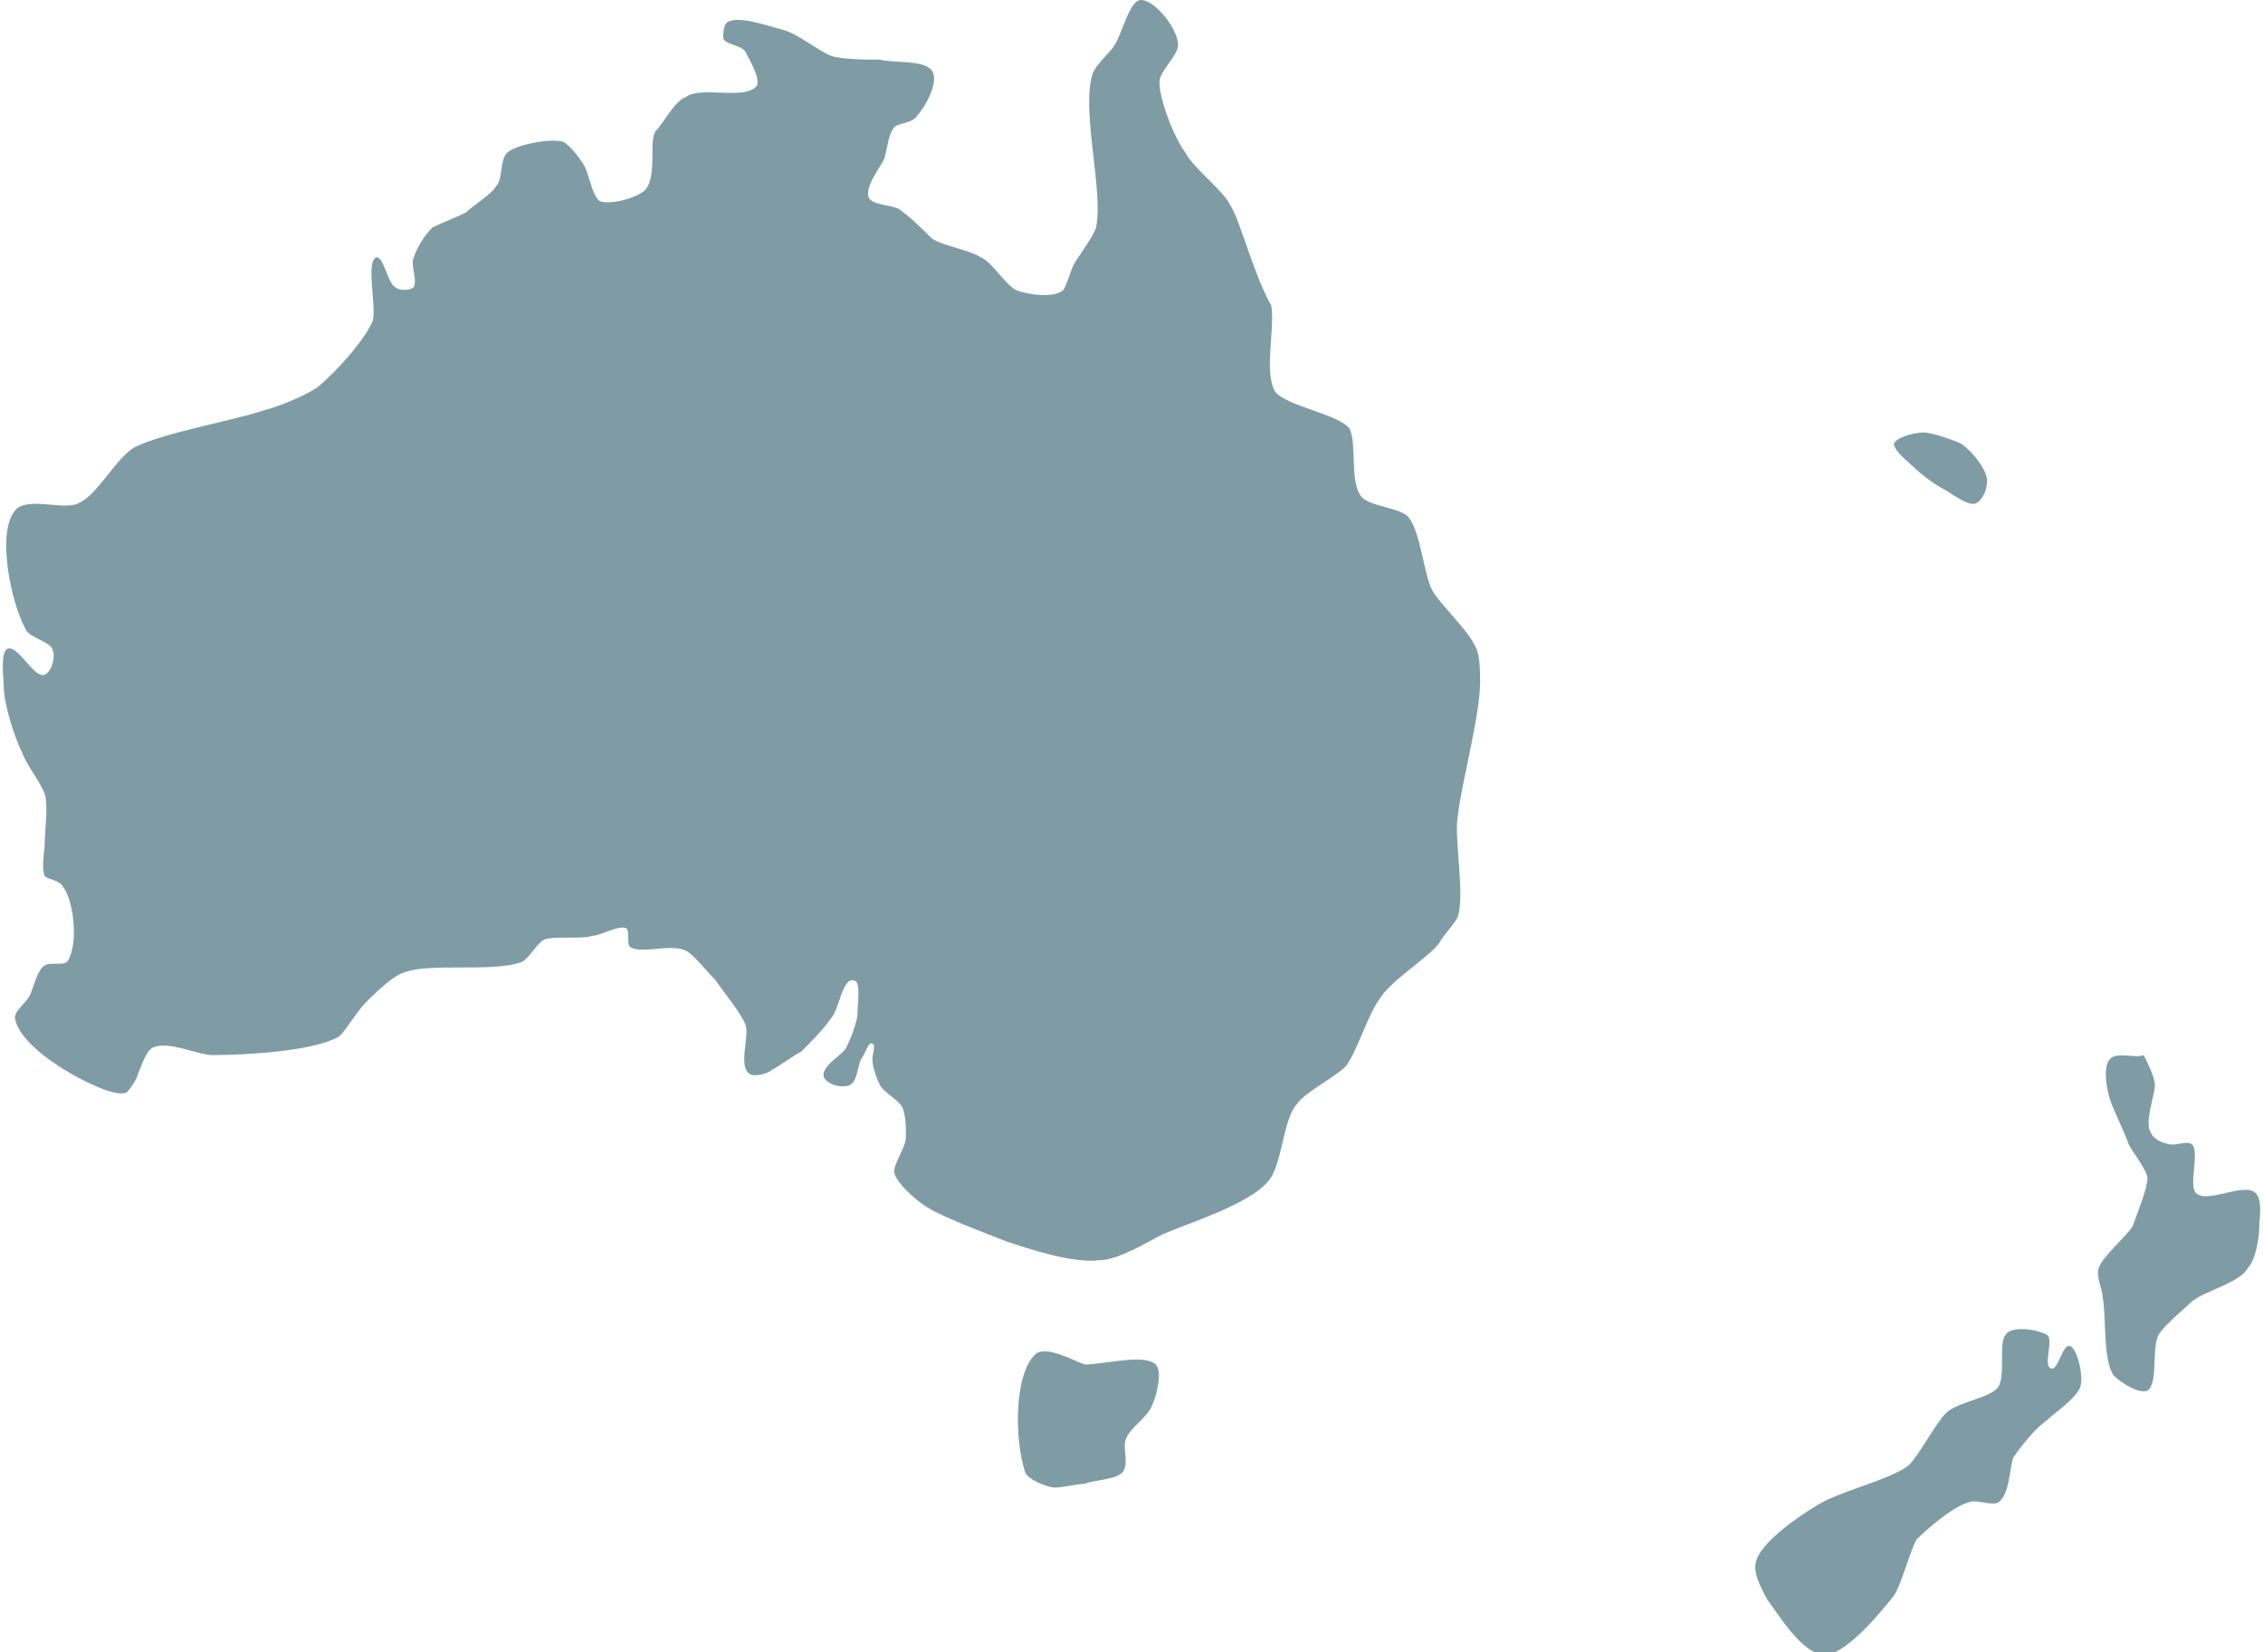
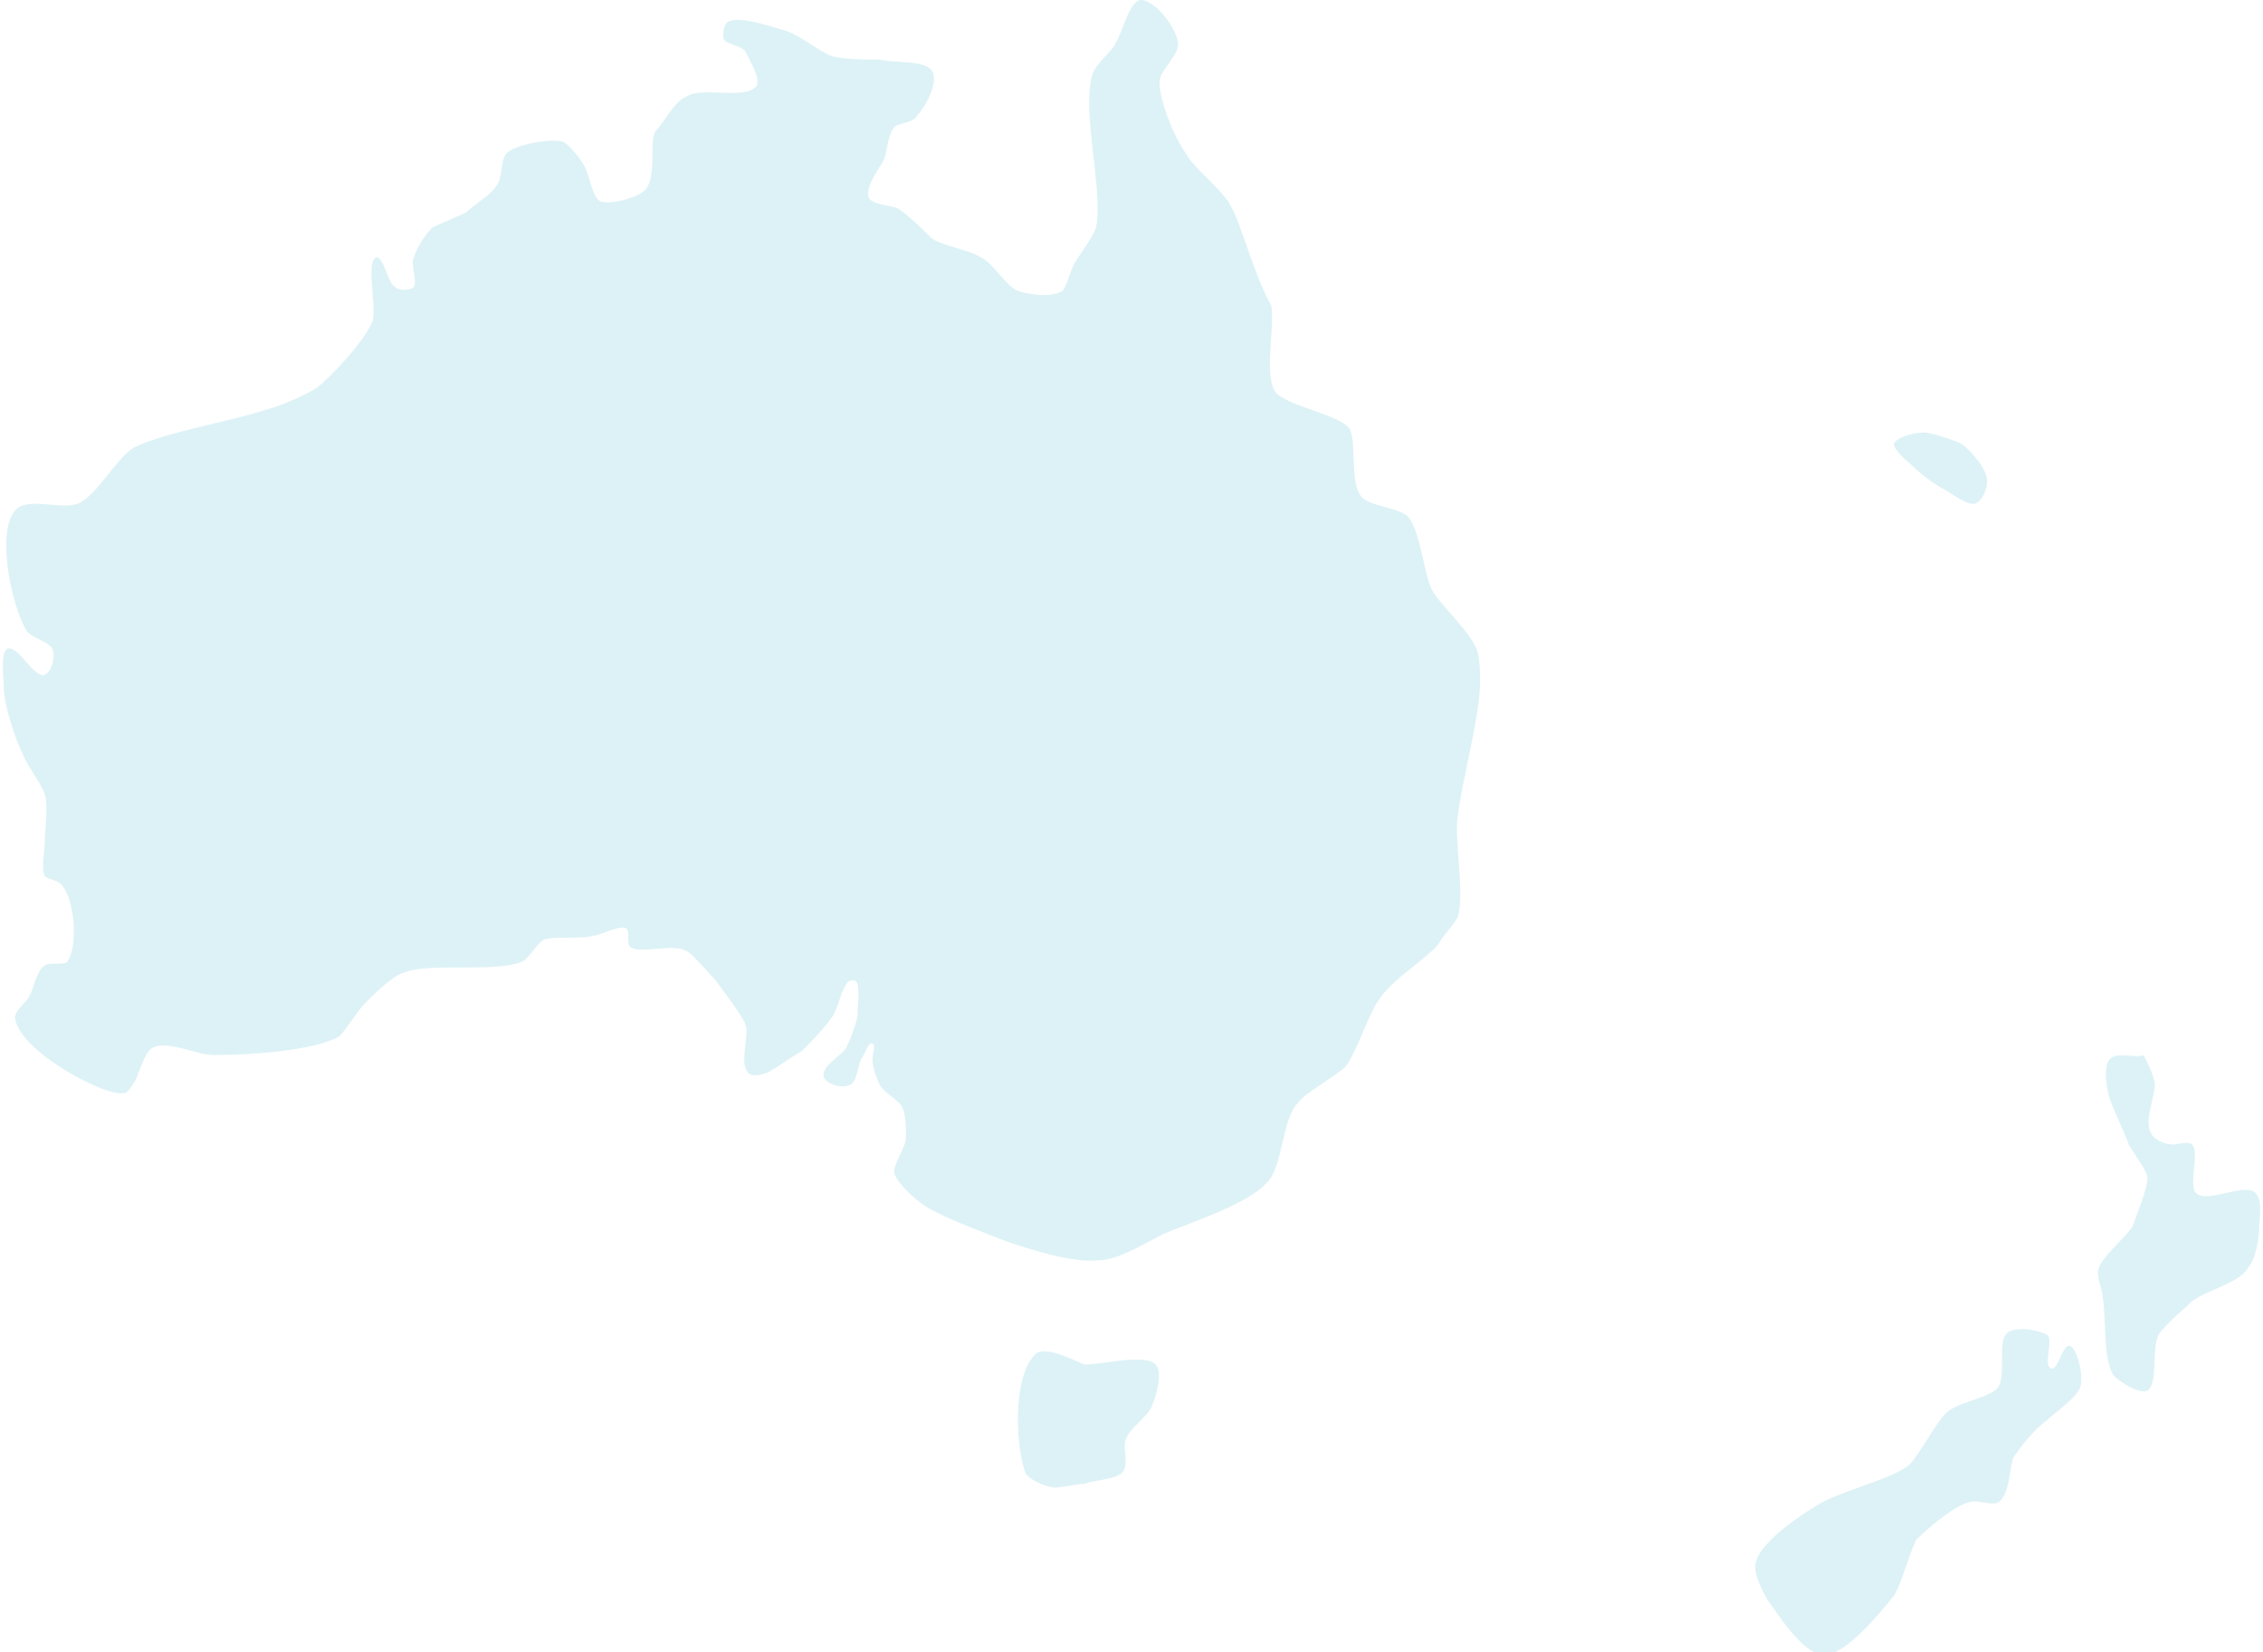
<svg xmlns="http://www.w3.org/2000/svg" version="1.1" id="Layer_6" x="0px" y="0px" viewBox="0 0 60.7 44.3" style="enable-background:new 0 0 60.7 44.3;" xml:space="preserve">
  <style type="text/css">
- 	.st0{fill:rgba(0,59,77,.5);}
+ 	.st0{fill:rgba(189,230,238,.5);}
</style>
  <g>
    <path class="st0" d="M51.6,11.6c-0.2,0-0.7,0.1-0.8,0.3c0,0.2,0.4,0.5,0.5,0.6c0.2,0.2,0.6,0.5,0.8,0.6c0.2,0.1,0.7,0.5,0.9,0.4   c0.2-0.1,0.3-0.4,0.3-0.6c0-0.3-0.4-0.8-0.7-1C52.4,11.8,51.8,11.6,51.6,11.6z" />
    <path class="st0" d="M20,1.4c0.1,0.2,0.4,0.7,0.3,0.9c-0.3,0.4-1.5,0-1.9,0.3c-0.3,0.1-0.6,0.7-0.8,0.9c-0.1,0.1-0.1,0.4-0.1,0.6   c0,0.3,0,0.8-0.2,1c-0.2,0.2-0.9,0.4-1.2,0.3c-0.2-0.1-0.3-0.7-0.4-0.9c-0.1-0.2-0.4-0.6-0.6-0.7c-0.4-0.1-1.3,0.1-1.5,0.3   c-0.2,0.2-0.1,0.7-0.3,0.9c-0.1,0.2-0.6,0.5-0.8,0.7c-0.2,0.1-0.7,0.3-0.9,0.4c-0.2,0.2-0.4,0.5-0.5,0.8c-0.1,0.2,0.1,0.6,0,0.8   c-0.1,0.1-0.4,0.1-0.5,0c-0.2-0.1-0.3-0.8-0.5-0.8C9.8,7,10.1,8.2,10,8.6c-0.2,0.5-1,1.4-1.5,1.8c-0.3,0.2-1,0.5-1.4,0.6   c-0.9,0.3-2.7,0.6-3.5,1c-0.5,0.3-1,1.3-1.5,1.5c-0.4,0.2-1.4-0.2-1.7,0.2c-0.5,0.6-0.1,2.5,0.3,3.2c0.1,0.2,0.6,0.3,0.7,0.5   c0.1,0.2,0,0.6-0.2,0.7c-0.3,0.1-0.7-0.8-1-0.7c-0.2,0.1-0.1,0.8-0.1,1c0,0.5,0.3,1.4,0.5,1.8c0.1,0.3,0.5,0.8,0.6,1.1   c0.1,0.3,0,1,0,1.3c0,0.2-0.1,0.7,0,0.9c0.1,0.1,0.4,0.1,0.5,0.3c0.3,0.4,0.4,1.6,0.1,2c-0.1,0.1-0.5,0-0.6,0.1   C1,26,0.9,26.5,0.8,26.7c-0.1,0.2-0.4,0.4-0.4,0.6c0.1,0.7,1.4,1.5,2.1,1.8c0.2,0.1,0.7,0.3,0.9,0.2c0.1-0.1,0.3-0.4,0.3-0.5   c0.1-0.2,0.2-0.6,0.4-0.7c0.4-0.2,1.2,0.2,1.6,0.2c0.9,0,2.7-0.1,3.4-0.5c0.2-0.2,0.5-0.7,0.7-0.9c0.2-0.2,0.7-0.7,1-0.8   c0.7-0.3,2.4,0,3.2-0.3c0.2-0.1,0.4-0.5,0.6-0.6c0.3-0.1,1,0,1.3-0.1c0.2,0,0.7-0.3,0.9-0.2c0.1,0.1,0,0.4,0.1,0.5   c0.3,0.2,1.1-0.1,1.5,0.1c0.2,0.1,0.6,0.6,0.8,0.8c0.2,0.3,0.7,0.9,0.8,1.2c0.1,0.3-0.2,1.1,0.1,1.3c0.1,0.1,0.5,0,0.6-0.1   c0.2-0.1,0.6-0.4,0.8-0.5c0.2-0.2,0.6-0.6,0.8-0.9c0.2-0.2,0.3-1.1,0.6-1c0.2,0,0.1,0.6,0.1,0.9c0,0.2-0.2,0.7-0.3,0.9   c-0.1,0.2-0.7,0.5-0.6,0.8c0.1,0.2,0.5,0.3,0.7,0.2c0.2-0.1,0.2-0.5,0.3-0.7c0.1-0.1,0.2-0.5,0.3-0.4c0.1,0,0,0.3,0,0.4   c0,0.2,0.1,0.5,0.2,0.7c0.1,0.2,0.5,0.4,0.6,0.6c0.1,0.2,0.1,0.6,0.1,0.8c0,0.3-0.4,0.8-0.3,1c0.1,0.3,0.7,0.8,0.9,0.9   c0.5,0.3,1.6,0.7,2.1,0.9c0.6,0.2,1.8,0.6,2.5,0.5c0.5,0,1.3-0.5,1.7-0.7c0.7-0.3,2.3-0.8,2.8-1.4c0.4-0.4,0.4-1.7,0.8-2.1   c0.2-0.3,1-0.7,1.3-1c0.3-0.4,0.6-1.4,0.9-1.8c0.3-0.5,1.3-1.1,1.6-1.5c0.1-0.2,0.4-0.5,0.5-0.7c0.2-0.6-0.1-2.1,0-2.7   c0.1-0.9,0.6-2.7,0.6-3.6c0-0.2,0-0.7-0.1-0.9c-0.2-0.5-1-1.2-1.2-1.6c-0.2-0.4-0.3-1.5-0.6-1.9c-0.2-0.3-1.1-0.3-1.3-0.6   c-0.3-0.4-0.1-1.4-0.3-1.8c-0.3-0.4-1.7-0.6-2-1c-0.3-0.5,0-1.7-0.1-2.3C33.6,7.3,33.3,6,33,5.5c-0.2-0.4-1-1-1.2-1.4   c-0.3-0.4-0.7-1.4-0.7-1.9c0-0.3,0.5-0.7,0.5-1c0-0.4-0.6-1.2-1-1.2c-0.3,0-0.5,0.9-0.7,1.2c-0.1,0.2-0.5,0.5-0.6,0.8   c-0.3,1,0.3,3.1,0.1,4.1c-0.1,0.3-0.5,0.8-0.6,1c-0.1,0.2-0.2,0.6-0.3,0.7c-0.3,0.2-0.9,0.1-1.2,0c-0.3-0.1-0.7-0.8-1-0.9   c-0.3-0.2-1-0.3-1.3-0.5c-0.2-0.2-0.6-0.6-0.9-0.8c-0.2-0.1-0.7-0.1-0.8-0.3c-0.1-0.3,0.3-0.8,0.4-1c0.1-0.2,0.1-0.7,0.3-0.9   c0.1-0.1,0.5-0.1,0.6-0.3c0.2-0.2,0.6-0.9,0.4-1.2c-0.2-0.3-1-0.2-1.4-0.3c-0.3,0-1,0-1.3-0.1C22,1.4,21.4,0.9,21,0.8   c-0.4-0.1-1.2-0.4-1.5-0.2c-0.1,0.1-0.1,0.3-0.1,0.4C19.4,1.2,19.9,1.2,20,1.4z" />
    <path class="st0" d="M27.8,36.3c0.3-0.2,1,0.2,1.3,0.3c0.5,0,1.6-0.3,1.9,0c0.2,0.2,0,0.9-0.1,1.1c-0.1,0.3-0.6,0.6-0.7,0.9   c-0.1,0.2,0.1,0.7-0.1,0.9c-0.2,0.2-0.8,0.2-1,0.3c-0.2,0-0.6,0.1-0.8,0.1c-0.2,0-0.7-0.2-0.8-0.4C27.2,38.6,27.2,36.8,27.8,36.3z" />
    <path class="st0" d="M56.6,28.4c-0.2,0.2-0.1,0.8,0,1.1c0.1,0.3,0.4,0.9,0.5,1.2c0.1,0.2,0.5,0.7,0.5,0.9c0,0.3-0.3,1-0.4,1.3   c-0.2,0.3-0.8,0.8-0.9,1.1c-0.1,0.2,0.1,0.6,0.1,0.8c0.1,0.5,0,1.7,0.3,2.1c0.2,0.2,0.7,0.5,0.9,0.4c0.3-0.2,0.1-1.1,0.3-1.5   c0.2-0.3,0.7-0.7,0.9-0.9c0.4-0.3,1.3-0.5,1.5-0.9c0.2-0.2,0.3-0.8,0.3-1.1c0-0.2,0.1-0.7-0.1-0.9c-0.3-0.3-1.3,0.3-1.6,0   c-0.2-0.2,0.1-1.1-0.1-1.3c-0.1-0.1-0.4,0-0.5,0c-0.2,0-0.5-0.1-0.6-0.3c-0.2-0.3,0.1-1,0.1-1.3c0-0.2-0.2-0.6-0.3-0.8   C57.3,28.4,56.8,28.2,56.6,28.4z" />
    <path class="st0" d="M53.8,35.8c-0.2,0.2,0,1.1-0.2,1.4c-0.2,0.3-1.1,0.4-1.4,0.7c-0.3,0.3-0.7,1.1-1,1.4c-0.5,0.4-1.9,0.7-2.5,1.1   c-0.5,0.3-1.5,1-1.6,1.5c-0.1,0.3,0.2,0.8,0.3,1c0.3,0.4,0.9,1.4,1.5,1.5c0.6,0,1.5-1.1,1.9-1.6c0.2-0.3,0.4-1.1,0.6-1.5   c0.3-0.3,1-0.9,1.4-1c0.2-0.1,0.6,0.1,0.8,0c0.3-0.2,0.3-0.9,0.4-1.2c0.2-0.3,0.6-0.8,0.9-1c0.2-0.2,0.8-0.6,0.9-0.9   c0.1-0.3-0.1-1.1-0.3-1.1c-0.2,0-0.3,0.7-0.5,0.6c-0.2-0.1,0.1-0.8-0.1-0.9C54.5,35.6,53.9,35.6,53.8,35.8z" />
  </g>
</svg>
